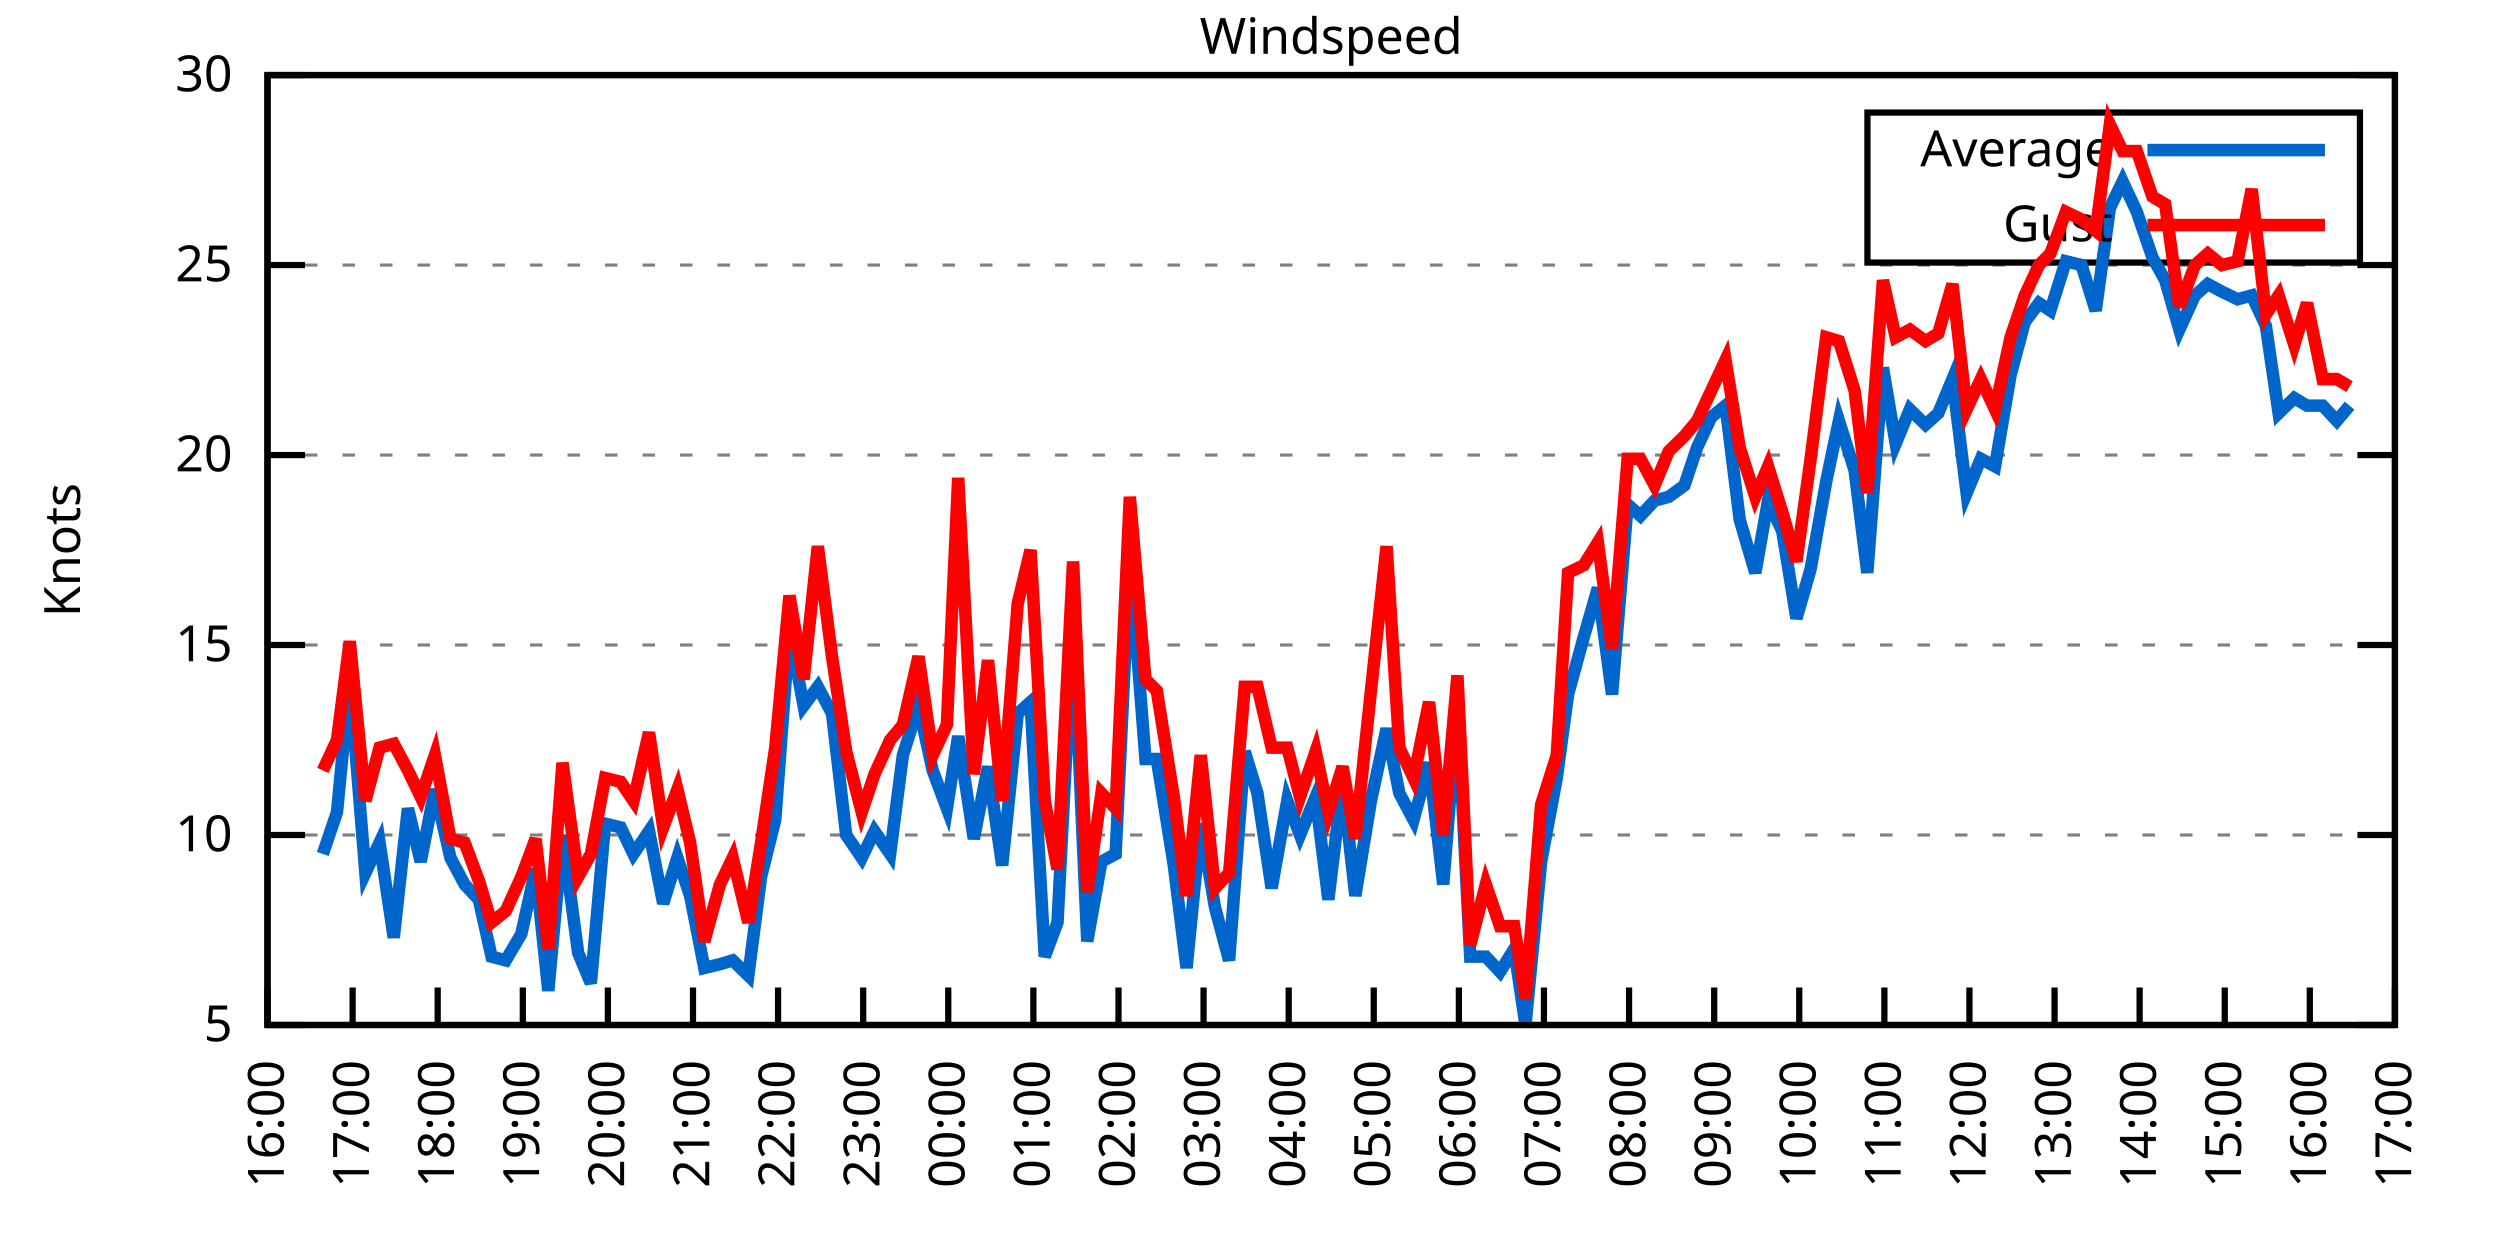
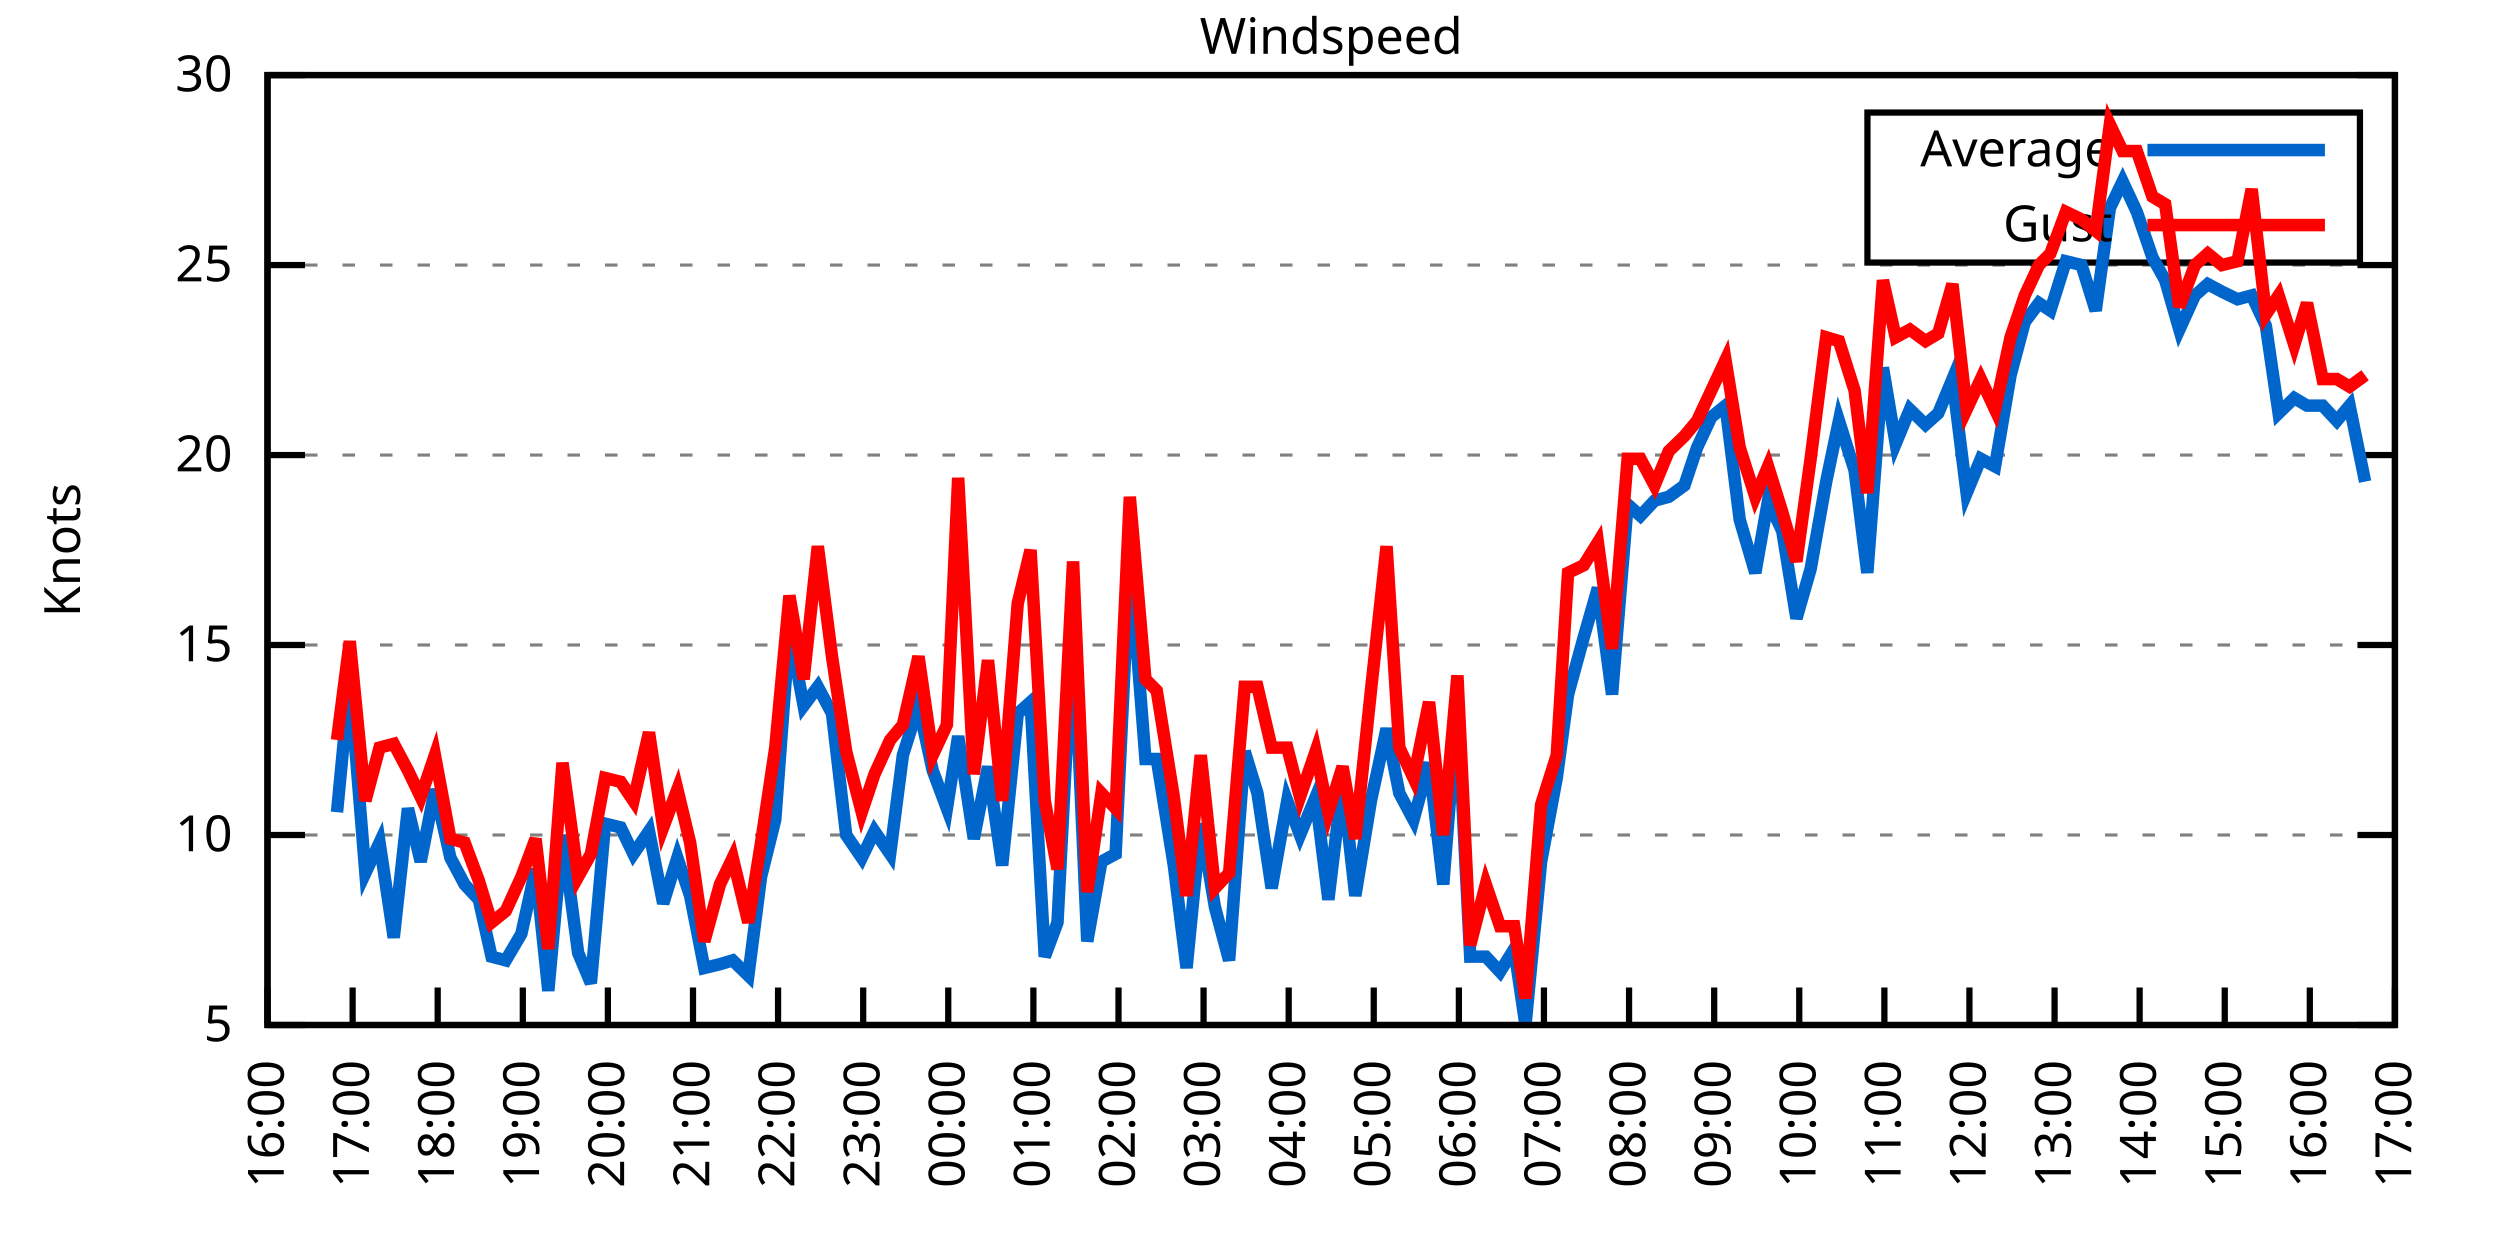
<svg xmlns="http://www.w3.org/2000/svg" xmlns:xlink="http://www.w3.org/1999/xlink" width="400" height="200" viewBox="0 0 400 200">
  <g id="gnuplot_canvas">
    <rect x="0" y="0" width="400" height="200" fill="none" />
    <defs>
      <circle id="gpDot" r="0.5" stroke-width="0.5" stroke="currentColor" />
      <path id="gpPt0" stroke-width="0.333" stroke="currentColor" d="M-1,0 h2 M0,-1 v2" />
      <path id="gpPt1" stroke-width="0.333" stroke="currentColor" d="M-1,-1 L1,1 M1,-1 L-1,1" />
      <path id="gpPt2" stroke-width="0.333" stroke="currentColor" d="M-1,0 L1,0 M0,-1 L0,1 M-1,-1 L1,1 M-1,1 L1,-1" />
      <rect id="gpPt3" stroke-width="0.333" stroke="currentColor" x="-1" y="-1" width="2" height="2" />
      <rect id="gpPt4" stroke-width="0.333" stroke="currentColor" fill="currentColor" x="-1" y="-1" width="2" height="2" />
      <circle id="gpPt5" stroke-width="0.333" stroke="currentColor" cx="0" cy="0" r="1" />
      <use xlink:href="#gpPt5" id="gpPt6" fill="currentColor" stroke="none" />
      <path id="gpPt7" stroke-width="0.333" stroke="currentColor" d="M0,-1.33 L-1.33,0.67 L1.33,0.67 z" />
      <use xlink:href="#gpPt7" id="gpPt8" fill="currentColor" stroke="none" />
      <use xlink:href="#gpPt7" id="gpPt9" stroke="currentColor" transform="rotate(180)" />
      <use xlink:href="#gpPt9" id="gpPt10" fill="currentColor" stroke="none" />
      <use xlink:href="#gpPt3" id="gpPt11" stroke="currentColor" transform="rotate(45)" />
      <use xlink:href="#gpPt11" id="gpPt12" fill="currentColor" stroke="none" />
      <path id="gpPt13" stroke-width="0.333" stroke="currentColor" d="M0,1.330 L1.265,0.411 L0.782,-1.067 L-0.782,-1.076 L-1.265,0.411 z" />
      <use xlink:href="#gpPt13" id="gpPt14" fill="currentColor" stroke="none" />
      <filter id="textbox" filterUnits="objectBoundingBox" x="0" y="0" height="1" width="1">
        <feFlood flood-color="white" flood-opacity="1" result="bgnd" />
        <feComposite in="SourceGraphic" in2="bgnd" operator="atop" />
      </filter>
      <filter id="greybox" filterUnits="objectBoundingBox" x="0" y="0" height="1" width="1">
        <feFlood flood-color="lightgrey" flood-opacity="1" result="grey" />
        <feComposite in="SourceGraphic" in2="grey" operator="atop" />
      </filter>
    </defs>
    <g fill="none" color="white" stroke="currentColor" stroke-width="1.00" stroke-linecap="butt" stroke-linejoin="miter">
</g>
    <g fill="none" color="black" stroke="currentColor" stroke-width="1.00" stroke-linecap="butt" stroke-linejoin="miter">
      <g stroke="none" shape-rendering="crispEdges">
        <polygon fill="rgb(255, 255, 255)" points="42.80,164.00 383.18,164.00 383.18,12.02 42.80,12.02 " />
      </g>
    </g>
    <g fill="none" color="black" stroke="currentColor" stroke-width="1.00" stroke-linecap="butt" stroke-linejoin="miter">
</g>
    <g fill="none" color="black" stroke="black" stroke-width="0.50" stroke-linecap="butt" stroke-linejoin="miter">
</g>
    <g fill="none" color="gray" stroke="currentColor" stroke-width="0.50" stroke-linecap="butt" stroke-linejoin="miter">
      <path stroke="gray" stroke-dasharray="2,4" class="gridline" d="M42.80,164.00 L383.19,164.00  " />
    </g>
    <g fill="none" color="gray" stroke="gray" stroke-width="1.00" stroke-linecap="butt" stroke-linejoin="miter">
</g>
    <g fill="none" color="black" stroke="currentColor" stroke-width="1.00" stroke-linecap="butt" stroke-linejoin="miter">
      <path stroke="black" d="M42.80,164.00 L48.80,164.00 M383.19,164.00 L377.19,164.00  " />
      <g transform="translate(37.20,166.60)" stroke="none" fill="black" font-family="Sans" font-size="8.00" text-anchor="end">
        <text>
          <tspan font-family="Sans"> 5</tspan>
        </text>
      </g>
    </g>
    <g fill="none" color="black" stroke="currentColor" stroke-width="1.00" stroke-linecap="butt" stroke-linejoin="miter">
</g>
    <g fill="none" color="black" stroke="black" stroke-width="0.50" stroke-linecap="butt" stroke-linejoin="miter">
</g>
    <g fill="none" color="gray" stroke="currentColor" stroke-width="0.50" stroke-linecap="butt" stroke-linejoin="miter">
      <path stroke="gray" stroke-dasharray="2,4" class="gridline" d="M42.80,133.60 L383.19,133.60  " />
    </g>
    <g fill="none" color="gray" stroke="gray" stroke-width="1.00" stroke-linecap="butt" stroke-linejoin="miter">
</g>
    <g fill="none" color="black" stroke="currentColor" stroke-width="1.00" stroke-linecap="butt" stroke-linejoin="miter">
      <path stroke="black" d="M42.80,133.60 L48.80,133.60 M383.19,133.60 L377.19,133.60  " />
      <g transform="translate(37.20,136.20)" stroke="none" fill="black" font-family="Sans" font-size="8.00" text-anchor="end">
        <text>
          <tspan font-family="Sans"> 10</tspan>
        </text>
      </g>
    </g>
    <g fill="none" color="black" stroke="currentColor" stroke-width="1.00" stroke-linecap="butt" stroke-linejoin="miter">
</g>
    <g fill="none" color="black" stroke="black" stroke-width="0.50" stroke-linecap="butt" stroke-linejoin="miter">
</g>
    <g fill="none" color="gray" stroke="currentColor" stroke-width="0.50" stroke-linecap="butt" stroke-linejoin="miter">
      <path stroke="gray" stroke-dasharray="2,4" class="gridline" d="M42.80,103.20 L383.19,103.20  " />
    </g>
    <g fill="none" color="gray" stroke="gray" stroke-width="1.00" stroke-linecap="butt" stroke-linejoin="miter">
</g>
    <g fill="none" color="black" stroke="currentColor" stroke-width="1.00" stroke-linecap="butt" stroke-linejoin="miter">
      <path stroke="black" d="M42.80,103.20 L48.80,103.20 M383.19,103.20 L377.19,103.20  " />
      <g transform="translate(37.20,105.80)" stroke="none" fill="black" font-family="Sans" font-size="8.00" text-anchor="end">
        <text>
          <tspan font-family="Sans"> 15</tspan>
        </text>
      </g>
    </g>
    <g fill="none" color="black" stroke="currentColor" stroke-width="1.00" stroke-linecap="butt" stroke-linejoin="miter">
</g>
    <g fill="none" color="black" stroke="black" stroke-width="0.50" stroke-linecap="butt" stroke-linejoin="miter">
</g>
    <g fill="none" color="gray" stroke="currentColor" stroke-width="0.50" stroke-linecap="butt" stroke-linejoin="miter">
      <path stroke="gray" stroke-dasharray="2,4" class="gridline" d="M42.80,72.81 L383.19,72.81  " />
    </g>
    <g fill="none" color="gray" stroke="gray" stroke-width="1.00" stroke-linecap="butt" stroke-linejoin="miter">
</g>
    <g fill="none" color="black" stroke="currentColor" stroke-width="1.00" stroke-linecap="butt" stroke-linejoin="miter">
      <path stroke="black" d="M42.80,72.81 L48.80,72.81 M383.19,72.81 L377.19,72.81  " />
      <g transform="translate(37.20,75.41)" stroke="none" fill="black" font-family="Sans" font-size="8.00" text-anchor="end">
        <text>
          <tspan font-family="Sans"> 20</tspan>
        </text>
      </g>
    </g>
    <g fill="none" color="black" stroke="currentColor" stroke-width="1.00" stroke-linecap="butt" stroke-linejoin="miter">
</g>
    <g fill="none" color="black" stroke="black" stroke-width="0.50" stroke-linecap="butt" stroke-linejoin="miter">
</g>
    <g fill="none" color="gray" stroke="currentColor" stroke-width="0.50" stroke-linecap="butt" stroke-linejoin="miter">
      <path stroke="gray" stroke-dasharray="2,4" class="gridline" d="M42.80,42.41 L383.19,42.41  " />
    </g>
    <g fill="none" color="gray" stroke="gray" stroke-width="1.00" stroke-linecap="butt" stroke-linejoin="miter">
</g>
    <g fill="none" color="black" stroke="currentColor" stroke-width="1.00" stroke-linecap="butt" stroke-linejoin="miter">
      <path stroke="black" d="M42.80,42.41 L48.80,42.41 M383.19,42.41 L377.19,42.41  " />
      <g transform="translate(37.20,45.01)" stroke="none" fill="black" font-family="Sans" font-size="8.00" text-anchor="end">
        <text>
          <tspan font-family="Sans"> 25</tspan>
        </text>
      </g>
    </g>
    <g fill="none" color="black" stroke="currentColor" stroke-width="1.00" stroke-linecap="butt" stroke-linejoin="miter">
</g>
    <g fill="none" color="black" stroke="black" stroke-width="0.50" stroke-linecap="butt" stroke-linejoin="miter">
</g>
    <g fill="none" color="gray" stroke="currentColor" stroke-width="0.50" stroke-linecap="butt" stroke-linejoin="miter">
      <path stroke="gray" stroke-dasharray="2,4" class="gridline" d="M42.80,12.01 L383.19,12.01  " />
    </g>
    <g fill="none" color="gray" stroke="gray" stroke-width="1.00" stroke-linecap="butt" stroke-linejoin="miter">
</g>
    <g fill="none" color="black" stroke="currentColor" stroke-width="1.00" stroke-linecap="butt" stroke-linejoin="miter">
      <path stroke="black" d="M42.80,12.01 L48.80,12.01 M383.19,12.01 L377.19,12.01  " />
      <g transform="translate(37.20,14.61)" stroke="none" fill="black" font-family="Sans" font-size="8.00" text-anchor="end">
        <text>
          <tspan font-family="Sans"> 30</tspan>
        </text>
      </g>
    </g>
    <g fill="none" color="black" stroke="currentColor" stroke-width="1.00" stroke-linecap="butt" stroke-linejoin="miter">
      <path stroke="black" d="M42.80,164.00 L42.80,158.00  " />
      <g transform="translate(45.40,169.60) rotate(270.00)" stroke="none" fill="black" font-family="Sans" font-size="8.00" text-anchor="end">
        <text>
          <tspan font-family="Sans">16:00</tspan>
        </text>
      </g>
    </g>
    <g fill="none" color="black" stroke="currentColor" stroke-width="1.00" stroke-linecap="butt" stroke-linejoin="miter">
      <path stroke="black" d="M56.42,164.00 L56.42,158.00  " />
      <g transform="translate(59.02,169.60) rotate(270.00)" stroke="none" fill="black" font-family="Sans" font-size="8.00" text-anchor="end">
        <text>
          <tspan font-family="Sans">17:00</tspan>
        </text>
      </g>
    </g>
    <g fill="none" color="black" stroke="currentColor" stroke-width="1.00" stroke-linecap="butt" stroke-linejoin="miter">
      <path stroke="black" d="M70.03,164.00 L70.03,158.00  " />
      <g transform="translate(72.63,169.60) rotate(270.00)" stroke="none" fill="black" font-family="Sans" font-size="8.00" text-anchor="end">
        <text>
          <tspan font-family="Sans">18:00</tspan>
        </text>
      </g>
    </g>
    <g fill="none" color="black" stroke="currentColor" stroke-width="1.00" stroke-linecap="butt" stroke-linejoin="miter">
      <path stroke="black" d="M83.65,164.00 L83.65,158.00  " />
      <g transform="translate(86.25,169.60) rotate(270.00)" stroke="none" fill="black" font-family="Sans" font-size="8.00" text-anchor="end">
        <text>
          <tspan font-family="Sans">19:00</tspan>
        </text>
      </g>
    </g>
    <g fill="none" color="black" stroke="currentColor" stroke-width="1.00" stroke-linecap="butt" stroke-linejoin="miter">
      <path stroke="black" d="M97.26,164.00 L97.26,158.00  " />
      <g transform="translate(99.86,169.60) rotate(270.00)" stroke="none" fill="black" font-family="Sans" font-size="8.00" text-anchor="end">
        <text>
          <tspan font-family="Sans">20:00</tspan>
        </text>
      </g>
    </g>
    <g fill="none" color="black" stroke="currentColor" stroke-width="1.00" stroke-linecap="butt" stroke-linejoin="miter">
      <path stroke="black" d="M110.88,164.00 L110.88,158.00  " />
      <g transform="translate(113.48,169.60) rotate(270.00)" stroke="none" fill="black" font-family="Sans" font-size="8.00" text-anchor="end">
        <text>
          <tspan font-family="Sans">21:00</tspan>
        </text>
      </g>
    </g>
    <g fill="none" color="black" stroke="currentColor" stroke-width="1.00" stroke-linecap="butt" stroke-linejoin="miter">
      <path stroke="black" d="M124.49,164.00 L124.49,158.00  " />
      <g transform="translate(127.09,169.60) rotate(270.00)" stroke="none" fill="black" font-family="Sans" font-size="8.00" text-anchor="end">
        <text>
          <tspan font-family="Sans">22:00</tspan>
        </text>
      </g>
    </g>
    <g fill="none" color="black" stroke="currentColor" stroke-width="1.00" stroke-linecap="butt" stroke-linejoin="miter">
      <path stroke="black" d="M138.11,164.00 L138.11,158.00  " />
      <g transform="translate(140.71,169.60) rotate(270.00)" stroke="none" fill="black" font-family="Sans" font-size="8.00" text-anchor="end">
        <text>
          <tspan font-family="Sans">23:00</tspan>
        </text>
      </g>
    </g>
    <g fill="none" color="black" stroke="currentColor" stroke-width="1.00" stroke-linecap="butt" stroke-linejoin="miter">
      <path stroke="black" d="M151.72,164.00 L151.72,158.00  " />
      <g transform="translate(154.32,169.60) rotate(270.00)" stroke="none" fill="black" font-family="Sans" font-size="8.00" text-anchor="end">
        <text>
          <tspan font-family="Sans">00:00</tspan>
        </text>
      </g>
    </g>
    <g fill="none" color="black" stroke="currentColor" stroke-width="1.00" stroke-linecap="butt" stroke-linejoin="miter">
      <path stroke="black" d="M165.34,164.00 L165.34,158.00  " />
      <g transform="translate(167.94,169.60) rotate(270.00)" stroke="none" fill="black" font-family="Sans" font-size="8.00" text-anchor="end">
        <text>
          <tspan font-family="Sans">01:00</tspan>
        </text>
      </g>
    </g>
    <g fill="none" color="black" stroke="currentColor" stroke-width="1.00" stroke-linecap="butt" stroke-linejoin="miter">
      <path stroke="black" d="M178.96,164.00 L178.96,158.00  " />
      <g transform="translate(181.56,169.60) rotate(270.00)" stroke="none" fill="black" font-family="Sans" font-size="8.00" text-anchor="end">
        <text>
          <tspan font-family="Sans">02:00</tspan>
        </text>
      </g>
    </g>
    <g fill="none" color="black" stroke="currentColor" stroke-width="1.00" stroke-linecap="butt" stroke-linejoin="miter">
      <path stroke="black" d="M192.57,164.00 L192.57,158.00  " />
      <g transform="translate(195.17,169.60) rotate(270.00)" stroke="none" fill="black" font-family="Sans" font-size="8.00" text-anchor="end">
        <text>
          <tspan font-family="Sans">03:00</tspan>
        </text>
      </g>
    </g>
    <g fill="none" color="black" stroke="currentColor" stroke-width="1.00" stroke-linecap="butt" stroke-linejoin="miter">
      <path stroke="black" d="M206.19,164.00 L206.19,158.00  " />
      <g transform="translate(208.79,169.60) rotate(270.00)" stroke="none" fill="black" font-family="Sans" font-size="8.00" text-anchor="end">
        <text>
          <tspan font-family="Sans">04:00</tspan>
        </text>
      </g>
    </g>
    <g fill="none" color="black" stroke="currentColor" stroke-width="1.00" stroke-linecap="butt" stroke-linejoin="miter">
      <path stroke="black" d="M219.80,164.00 L219.80,158.00  " />
      <g transform="translate(222.40,169.60) rotate(270.00)" stroke="none" fill="black" font-family="Sans" font-size="8.00" text-anchor="end">
        <text>
          <tspan font-family="Sans">05:00</tspan>
        </text>
      </g>
    </g>
    <g fill="none" color="black" stroke="currentColor" stroke-width="1.00" stroke-linecap="butt" stroke-linejoin="miter">
      <path stroke="black" d="M233.42,164.00 L233.42,158.00  " />
      <g transform="translate(236.02,169.60) rotate(270.00)" stroke="none" fill="black" font-family="Sans" font-size="8.00" text-anchor="end">
        <text>
          <tspan font-family="Sans">06:00</tspan>
        </text>
      </g>
    </g>
    <g fill="none" color="black" stroke="currentColor" stroke-width="1.00" stroke-linecap="butt" stroke-linejoin="miter">
      <path stroke="black" d="M247.03,164.00 L247.03,158.00  " />
      <g transform="translate(249.63,169.60) rotate(270.00)" stroke="none" fill="black" font-family="Sans" font-size="8.00" text-anchor="end">
        <text>
          <tspan font-family="Sans">07:00</tspan>
        </text>
      </g>
    </g>
    <g fill="none" color="black" stroke="currentColor" stroke-width="1.00" stroke-linecap="butt" stroke-linejoin="miter">
      <path stroke="black" d="M260.65,164.00 L260.65,158.00  " />
      <g transform="translate(263.25,169.60) rotate(270.00)" stroke="none" fill="black" font-family="Sans" font-size="8.00" text-anchor="end">
        <text>
          <tspan font-family="Sans">08:00</tspan>
        </text>
      </g>
    </g>
    <g fill="none" color="black" stroke="currentColor" stroke-width="1.00" stroke-linecap="butt" stroke-linejoin="miter">
      <path stroke="black" d="M274.27,164.00 L274.27,158.00  " />
      <g transform="translate(276.87,169.60) rotate(270.00)" stroke="none" fill="black" font-family="Sans" font-size="8.00" text-anchor="end">
        <text>
          <tspan font-family="Sans">09:00</tspan>
        </text>
      </g>
    </g>
    <g fill="none" color="black" stroke="currentColor" stroke-width="1.00" stroke-linecap="butt" stroke-linejoin="miter">
      <path stroke="black" d="M287.88,164.00 L287.88,158.00  " />
      <g transform="translate(290.48,169.60) rotate(270.00)" stroke="none" fill="black" font-family="Sans" font-size="8.00" text-anchor="end">
        <text>
          <tspan font-family="Sans">10:00</tspan>
        </text>
      </g>
    </g>
    <g fill="none" color="black" stroke="currentColor" stroke-width="1.00" stroke-linecap="butt" stroke-linejoin="miter">
      <path stroke="black" d="M301.50,164.00 L301.50,158.00  " />
      <g transform="translate(304.10,169.60) rotate(270.00)" stroke="none" fill="black" font-family="Sans" font-size="8.00" text-anchor="end">
        <text>
          <tspan font-family="Sans">11:00</tspan>
        </text>
      </g>
    </g>
    <g fill="none" color="black" stroke="currentColor" stroke-width="1.00" stroke-linecap="butt" stroke-linejoin="miter">
      <path stroke="black" d="M315.11,164.00 L315.11,158.00  " />
      <g transform="translate(317.71,169.60) rotate(270.00)" stroke="none" fill="black" font-family="Sans" font-size="8.00" text-anchor="end">
        <text>
          <tspan font-family="Sans">12:00</tspan>
        </text>
      </g>
    </g>
    <g fill="none" color="black" stroke="currentColor" stroke-width="1.00" stroke-linecap="butt" stroke-linejoin="miter">
      <path stroke="black" d="M328.73,164.00 L328.73,158.00  " />
      <g transform="translate(331.33,169.60) rotate(270.00)" stroke="none" fill="black" font-family="Sans" font-size="8.00" text-anchor="end">
        <text>
          <tspan font-family="Sans">13:00</tspan>
        </text>
      </g>
    </g>
    <g fill="none" color="black" stroke="currentColor" stroke-width="1.00" stroke-linecap="butt" stroke-linejoin="miter">
      <path stroke="black" d="M342.34,164.00 L342.34,158.00  " />
      <g transform="translate(344.94,169.60) rotate(270.00)" stroke="none" fill="black" font-family="Sans" font-size="8.00" text-anchor="end">
        <text>
          <tspan font-family="Sans">14:00</tspan>
        </text>
      </g>
    </g>
    <g fill="none" color="black" stroke="currentColor" stroke-width="1.00" stroke-linecap="butt" stroke-linejoin="miter">
      <path stroke="black" d="M355.96,164.00 L355.96,158.00  " />
      <g transform="translate(358.56,169.60) rotate(270.00)" stroke="none" fill="black" font-family="Sans" font-size="8.00" text-anchor="end">
        <text>
          <tspan font-family="Sans">15:00</tspan>
        </text>
      </g>
    </g>
    <g fill="none" color="black" stroke="currentColor" stroke-width="1.00" stroke-linecap="butt" stroke-linejoin="miter">
      <path stroke="black" d="M369.57,164.00 L369.57,158.00  " />
      <g transform="translate(372.17,169.60) rotate(270.00)" stroke="none" fill="black" font-family="Sans" font-size="8.00" text-anchor="end">
        <text>
          <tspan font-family="Sans">16:00</tspan>
        </text>
      </g>
    </g>
    <g fill="none" color="black" stroke="currentColor" stroke-width="1.00" stroke-linecap="butt" stroke-linejoin="miter">
      <path stroke="black" d="M383.19,164.00 L383.19,158.00  " />
      <g transform="translate(385.79,169.60) rotate(270.00)" stroke="none" fill="black" font-family="Sans" font-size="8.00" text-anchor="end">
        <text>
          <tspan font-family="Sans">17:00</tspan>
        </text>
      </g>
    </g>
    <g fill="none" color="black" stroke="currentColor" stroke-width="1.00" stroke-linecap="butt" stroke-linejoin="miter">
</g>
    <g fill="none" color="black" stroke="currentColor" stroke-width="1.00" stroke-linecap="butt" stroke-linejoin="miter">
      <path stroke="black" d="M42.80,12.01 L42.80,164.00 L383.19,164.00 L383.19,12.01 L42.80,12.01 Z  " />
    </g>
    <g fill="none" color="black" stroke="currentColor" stroke-width="1.00" stroke-linecap="butt" stroke-linejoin="miter">
</g>
    <g fill="none" color="black" stroke="currentColor" stroke-width="1.00" stroke-linecap="butt" stroke-linejoin="miter">
      <path stroke="black" d="M298.79,42.01 L298.79,18.01 L377.59,18.01 L377.59,42.01 L298.79,42.01 Z  " />
    </g>
    <g id="Windspeed_plot_1">
      <g fill="none" color="white" stroke="black" stroke-width="2.00" stroke-linecap="butt" stroke-linejoin="miter">
</g>
      <g fill="none" color="black" stroke="currentColor" stroke-width="2.00" stroke-linecap="butt" stroke-linejoin="miter">
        <g transform="translate(337.99,26.61)" stroke="none" fill="black" font-family="Sans" font-size="8.00" text-anchor="end">
          <text>
            <tspan font-family="Sans">Average</tspan>
          </text>
        </g>
      </g>
      <g fill="none" color="black" stroke="currentColor" stroke-width="2.00" stroke-linecap="butt" stroke-linejoin="miter">
-         <path stroke="rgb(  0, 102, 204)" d="M343.59,24.01 L371.99,24.01 M51.65,136.64 L53.92,129.95 L55.96,108.68 L58.46,139.68 L60.73,134.82 L63.00,150.02   L65.27,129.35 L67.31,137.86 L69.58,126.31 L72.07,137.25 L74.34,141.51 L76.61,143.94 L78.65,153.06 L80.92,153.66   L83.42,149.41 L85.69,139.07 L87.73,158.53 L90.00,133.60 L92.50,152.45 L94.54,157.31 L96.81,131.78 L99.30,132.39   L101.35,136.64 L103.84,132.99 L106.11,144.55 L108.38,137.25 L110.42,143.33 L112.69,154.88 L115.19,154.27 L117.23,153.66   L119.73,156.10 L121.77,140.29 L124.04,131.17 L126.31,100.77 L128.58,112.93 L130.85,109.89 L133.12,114.15 L135.39,133.60   L137.88,137.25 L139.92,132.99 L142.42,136.64 L144.46,120.83 L146.96,112.93 L149.23,123.27 L151.50,129.35 L153.31,117.80   L155.81,134.21 L158.08,122.66 L160.35,138.47 L162.84,114.15 L164.89,112.32 L167.16,153.06 L169.20,147.59 L171.69,99.56   L173.96,150.62 L176.23,137.86 L178.50,136.64 L180.77,89.22 L183.27,121.44 L185.08,121.44 L187.81,138.47 L189.85,154.88   L192.12,131.78 L194.39,145.15 L196.66,153.66 L199.15,120.23 L201.19,126.91 L203.46,142.11 L205.96,128.13 L208.00,133.60   L210.50,127.52 L212.54,143.94 L214.81,125.09 L216.85,143.33 L219.35,128.13 L221.85,116.58 L223.89,126.91 L226.16,131.17   L228.65,122.05 L230.92,141.51 L233.19,112.93 L235.23,153.06 L237.73,153.06 L240.00,155.49 L242.27,151.84 L244.08,164.00   L246.58,137.86 L249.08,124.48 L250.89,111.11 L253.39,101.99 L255.66,94.08 L257.93,111.11 L260.42,80.71 L262.47,82.53   L264.73,80.10 L267.00,79.49 L269.50,77.67 L271.54,71.59 L273.81,66.73 L276.08,64.90 L278.35,83.14 L280.85,91.65   L282.89,80.10 L285.16,84.97 L287.43,98.95 L289.70,91.04 L292.19,77.06 L294.23,67.33 L296.73,75.24 L298.77,91.65   L301.27,58.82 L303.31,70.98 L305.58,65.51 L308.08,67.94 L310.12,66.12 L312.39,60.65 L314.66,78.89 L316.93,73.41   L319.20,74.63 L321.69,60.04 L323.96,51.53 L326.23,48.49 L328.05,49.70 L330.54,41.80 L333.04,42.41 L335.31,49.70   L337.58,33.29 L339.62,29.03 L341.89,33.90 L344.39,41.19 L346.43,44.84 L348.70,52.74 L351.19,47.27 L353.24,45.45   L355.50,46.66 L358.00,47.88 L360.27,47.27 L362.54,52.14 L364.58,66.12 L367.08,63.69 L369.12,64.90 L371.62,64.90   L373.89,67.33 L375.93,64.90  " />
+         <path stroke="rgb(  0, 102, 204)" d="M343.59,24.01 L371.99,24.01 M53.92,129.95 L55.96,108.68 L58.46,139.68 L60.73,134.82 L63.00,150.02 L65.27,129.35   L67.31,137.86 L69.58,126.31 L72.07,137.25 L74.34,141.51 L76.61,143.94 L78.65,153.06 L80.92,153.66 L83.42,149.41   L85.69,139.07 L87.73,158.53 L90.00,133.60 L92.50,152.45 L94.54,157.31 L96.81,131.78 L99.30,132.39 L101.35,136.64   L103.84,132.99 L106.11,144.55 L108.38,137.25 L110.42,143.33 L112.69,154.88 L115.19,154.27 L117.23,153.66 L119.73,156.10   L121.77,140.29 L124.04,131.17 L126.31,100.77 L128.58,112.93 L130.85,109.89 L133.12,114.15 L135.39,133.60 L137.88,137.25   L139.92,132.99 L142.42,136.64 L144.46,120.83 L146.96,112.93 L149.23,123.27 L151.50,129.35 L153.31,117.80 L155.81,134.21   L158.08,122.66 L160.35,138.47 L162.84,114.15 L164.89,112.32 L167.16,153.06 L169.20,147.59 L171.69,99.56 L173.96,150.62   L176.23,137.86 L178.50,136.64 L180.77,89.22 L183.27,121.44 L185.08,121.44 L187.81,138.47 L189.85,154.88 L192.12,131.78   L194.39,145.15 L196.66,153.66 L199.15,120.23 L201.19,126.91 L203.46,142.11 L205.96,128.13 L208.00,133.60 L210.50,127.52   L212.54,143.94 L214.81,125.09 L216.85,143.33 L219.35,128.13 L221.85,116.58 L223.89,126.91 L226.16,131.17 L228.65,122.05   L230.92,141.51 L233.19,112.93 L235.23,153.06 L237.73,153.06 L240.00,155.49 L242.27,151.84 L244.08,164.00 L246.58,137.86   L249.08,124.48 L250.89,111.11 L253.39,101.99 L255.66,94.08 L257.93,111.11 L260.42,80.71 L262.47,82.53 L264.73,80.10   L267.00,79.49 L269.50,77.67 L271.54,71.59 L273.81,66.73 L276.08,64.90 L278.35,83.14 L280.85,91.65 L282.89,80.10   L285.16,84.97 L287.43,98.95 L289.70,91.04 L292.19,77.06 L294.23,67.33 L296.73,75.24 L298.77,91.65 L301.27,58.82   L303.31,70.98 L305.58,65.51 L308.08,67.94 L310.12,66.12 L312.39,60.65 L314.66,78.89 L316.93,73.41 L319.20,74.63   L321.69,60.04 L323.96,51.53 L326.23,48.49 L328.05,49.70 L330.54,41.80 L333.04,42.41 L335.31,49.70 L337.58,33.29   L339.62,29.03 L341.89,33.90 L344.39,41.19 L346.43,44.84 L348.70,52.74 L351.19,47.27 L353.24,45.45 L355.50,46.66   L358.00,47.88 L360.27,47.27 L362.54,52.14 L364.58,66.12 L367.08,63.69 L369.12,64.90 L371.62,64.90 L373.89,67.33   L375.93,64.90 L378.42,77.06  " />
      </g>
    </g>
    <g id="Windspeed_plot_2">
      <g fill="none" color="black" stroke="currentColor" stroke-width="2.00" stroke-linecap="butt" stroke-linejoin="miter">
        <g transform="translate(337.99,38.61)" stroke="none" fill="black" font-family="Sans" font-size="8.00" text-anchor="end">
          <text>
            <tspan font-family="Sans">Gust</tspan>
          </text>
        </g>
      </g>
      <g fill="none" color="black" stroke="currentColor" stroke-width="2.00" stroke-linecap="butt" stroke-linejoin="miter">
-         <path stroke="rgb(255,   0,   0)" d="M343.59,36.01 L371.99,36.01 M51.65,123.27 L53.92,118.40 L55.96,102.60 L58.46,128.13 L60.73,119.62 L63.00,119.01   L65.27,123.27 L67.31,127.52 L69.58,120.83 L72.07,134.21 L74.34,134.82 L76.61,140.90 L78.65,147.59 L80.92,145.76   L83.42,140.29 L85.69,134.21 L87.73,151.84 L90.00,122.05 L92.50,140.29 L94.54,136.64 L96.81,124.48 L99.30,125.09   L101.35,128.13 L103.84,117.19 L106.11,132.39 L108.38,126.31 L110.42,134.82 L112.69,150.62 L115.19,141.51 L117.23,137.25   L119.73,147.59 L121.77,134.82 L124.04,119.62 L126.31,95.30 L128.58,108.68 L130.85,87.40 L133.12,105.03 L135.39,120.23   L137.88,129.95 L139.92,123.87 L142.42,118.40 L144.46,115.97 L146.96,105.03 L149.23,120.83 L151.50,115.97 L153.31,76.45   L155.81,123.87 L158.08,105.64 L160.35,128.13 L162.84,96.52 L164.89,88.00 L167.16,128.13 L169.20,139.07 L171.69,89.83   L173.96,142.72 L176.23,126.91 L178.50,129.35 L180.77,79.49 L183.27,108.68 L185.08,110.50 L187.81,127.52 L189.85,143.33   L192.12,120.83 L194.39,142.11 L196.66,139.68 L199.15,109.89 L201.19,109.89 L203.46,119.62 L205.96,119.62 L208.00,127.52   L210.50,120.23 L212.54,129.95 L214.81,122.66 L216.85,134.21 L219.35,110.50 L221.85,87.40 L223.89,119.62 L226.16,124.48   L228.65,112.32 L230.92,133.60 L233.19,108.07 L235.23,151.23 L237.73,141.51 L240.00,148.19 L242.27,148.19 L244.08,159.74   L246.58,128.74 L249.08,120.83 L250.89,91.65 L253.39,90.44 L255.66,86.79 L257.93,103.81 L260.42,73.41 L262.47,73.41   L264.73,77.67 L267.00,72.20 L269.50,69.77 L271.54,67.33 L273.81,62.47 L276.08,57.61 L278.35,71.59 L280.85,79.49   L282.89,74.63 L285.16,81.93 L287.43,89.83 L289.70,73.41 L292.19,53.96 L294.23,54.57 L296.73,62.47 L298.77,78.89   L301.27,44.84 L303.31,53.96 L305.58,52.74 L308.08,54.57 L310.12,53.35 L312.39,45.45 L314.66,65.51 L316.93,60.65   L319.20,65.51 L321.69,53.96 L323.96,47.27 L326.23,42.41 L328.05,40.58 L330.54,33.90 L333.04,35.11 L335.31,36.94   L337.58,19.91 L339.62,24.17 L341.89,24.17 L344.39,31.46 L346.43,32.68 L348.70,49.10 L351.19,42.41 L353.24,40.58   L355.50,42.41 L358.00,41.80 L360.27,30.25 L362.54,50.31 L364.58,47.27 L367.08,55.18 L369.12,48.49 L371.62,60.65   L373.89,60.65 L375.93,61.86  " />
+         <path stroke="rgb(255,   0,   0)" d="M343.59,36.01 L371.99,36.01 M53.92,118.40 L55.96,102.60 L58.46,128.13 L60.73,119.62 L63.00,119.01 L65.27,123.27   L67.31,127.52 L69.58,120.83 L72.07,134.21 L74.34,134.82 L76.61,140.90 L78.65,147.59 L80.92,145.76 L83.42,140.29   L85.69,134.21 L87.73,151.84 L90.00,122.05 L92.50,140.29 L94.54,136.64 L96.81,124.48 L99.30,125.09 L101.35,128.13   L103.84,117.19 L106.11,132.39 L108.38,126.31 L110.42,134.82 L112.69,150.62 L115.19,141.51 L117.23,137.25 L119.73,147.59   L121.77,134.82 L124.04,119.62 L126.31,95.30 L128.58,108.68 L130.85,87.40 L133.12,105.03 L135.39,120.23 L137.88,129.95   L139.92,123.87 L142.42,118.40 L144.46,115.97 L146.96,105.03 L149.23,120.83 L151.50,115.97 L153.31,76.45 L155.81,123.87   L158.08,105.64 L160.35,128.13 L162.84,96.52 L164.89,88.00 L167.16,128.13 L169.20,139.07 L171.69,89.83 L173.96,142.72   L176.23,126.91 L178.50,129.35 L180.77,79.49 L183.27,108.68 L185.08,110.50 L187.81,127.52 L189.85,143.33 L192.12,120.83   L194.39,142.11 L196.66,139.68 L199.15,109.89 L201.19,109.89 L203.46,119.62 L205.96,119.62 L208.00,127.52 L210.50,120.23   L212.54,129.95 L214.81,122.66 L216.85,134.21 L219.35,110.50 L221.85,87.40 L223.89,119.62 L226.16,124.48 L228.65,112.32   L230.92,133.60 L233.19,108.07 L235.23,151.23 L237.73,141.51 L240.00,148.19 L242.27,148.19 L244.08,159.74 L246.58,128.74   L249.08,120.83 L250.89,91.65 L253.39,90.44 L255.66,86.79 L257.93,103.81 L260.42,73.41 L262.47,73.41 L264.73,77.67   L267.00,72.20 L269.50,69.77 L271.54,67.33 L273.81,62.47 L276.08,57.61 L278.35,71.59 L280.85,79.49 L282.89,74.63   L285.16,81.93 L287.43,89.83 L289.70,73.41 L292.19,53.96 L294.23,54.57 L296.73,62.47 L298.77,78.89 L301.27,44.84   L303.31,53.96 L305.58,52.74 L308.08,54.57 L310.12,53.35 L312.39,45.45 L314.66,65.51 L316.93,60.65 L319.20,65.51   L321.69,53.96 L323.96,47.27 L326.23,42.41 L328.05,40.58 L330.54,33.90 L333.04,35.11 L335.31,36.94 L337.58,19.91   L339.62,24.17 L341.89,24.17 L344.39,31.46 L346.43,32.68 L348.70,49.10 L351.19,42.41 L353.24,40.58 L355.50,42.41   L358.00,41.80 L360.27,30.25 L362.54,50.31 L364.58,47.27 L367.08,55.18 L369.12,48.49 L371.62,60.65 L373.89,60.65   L375.93,61.86 L378.42,60.04  " />
      </g>
    </g>
    <g fill="none" color="black" stroke="currentColor" stroke-width="2.00" stroke-linecap="butt" stroke-linejoin="miter">
</g>
    <g fill="none" color="black" stroke="black" stroke-width="1.00" stroke-linecap="butt" stroke-linejoin="miter">
</g>
    <g fill="none" color="black" stroke="currentColor" stroke-width="1.00" stroke-linecap="butt" stroke-linejoin="miter">
      <path stroke="black" d="M42.80,12.01 L42.80,164.00 L383.19,164.00 L383.19,12.01 L42.80,12.01 Z  " />
      <g transform="translate(12.80,88.01) rotate(270.00)" stroke="none" fill="black" font-family="Sans" font-size="8.00" text-anchor="middle">
        <text>
          <tspan font-family="Sans">Knots</tspan>
        </text>
      </g>
    </g>
    <g fill="none" color="black" stroke="currentColor" stroke-width="1.00" stroke-linecap="butt" stroke-linejoin="miter">
</g>
    <g fill="none" color="black" stroke="currentColor" stroke-width="1.00" stroke-linecap="butt" stroke-linejoin="miter">
      <g transform="translate(212.99,8.61)" stroke="none" fill="black" font-family="Sans" font-size="8.00" text-anchor="middle">
        <text>
          <tspan font-family="Sans">Windspeed</tspan>
        </text>
      </g>
    </g>
    <g fill="none" color="black" stroke="currentColor" stroke-width="1.00" stroke-linecap="butt" stroke-linejoin="miter">
</g>
  </g>
</svg>
